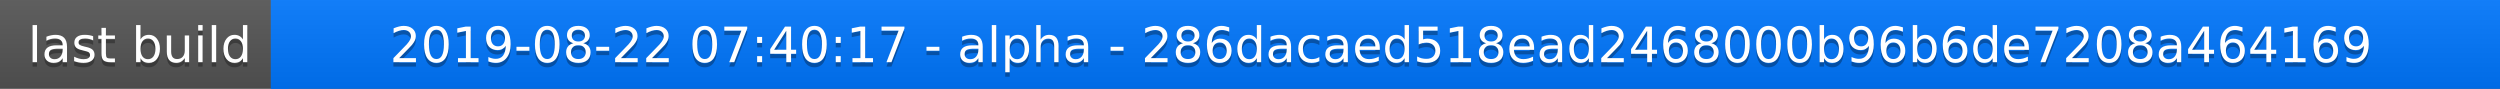
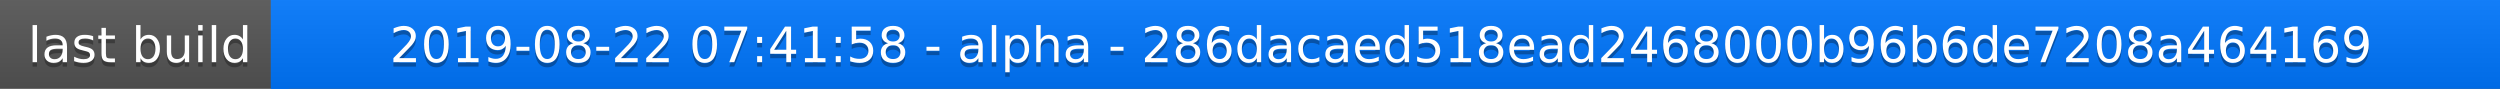
<svg xmlns="http://www.w3.org/2000/svg" width="563" height="20">
  <linearGradient id="a" x2="0" y2="100%">
    <stop offset="0" stop-color="#bbb" stop-opacity=".1" />
    <stop offset="1" stop-opacity=".1" />
  </linearGradient>
  <rect rx="0" width="563" height="20" fill="#555" />
  <rect rx="0" x="61" width="502" height="20" fill="#07f" />
  <path fill="#07f" d="M61 0h4v20h-4z" />
  <rect rx="0" width="563" height="20" fill="url(#a)" />
  <g fill="#fff" text-anchor="middle" font-family="DejaVu Sans,Verdana,Geneva,sans-serif" font-size="11">
    <text x="31.5" y="15" fill="#010101" fill-opacity=".3">last build</text>
    <text x="31.5" y="14">last build</text>
-     <text x="311" y="15" fill="#010101" fill-opacity=".3">2019-08-22 07:40:17 - alpha - 286dacaed518ead2468000b96b6de7208a464169</text>
-     <text x="311" y="14">2019-08-22 07:40:17 - alpha - 286dacaed518ead2468000b96b6de7208a464169</text>
+     <text x="311" y="15" fill="#010101" fill-opacity=".3">2019-08-22 07:41:58 - alpha - 286dacaed518ead2468000b96b6de7208a464169</text>
+     <text x="311" y="14">2019-08-22 07:41:58 - alpha - 286dacaed518ead2468000b96b6de7208a464169</text>
  </g>
</svg>
